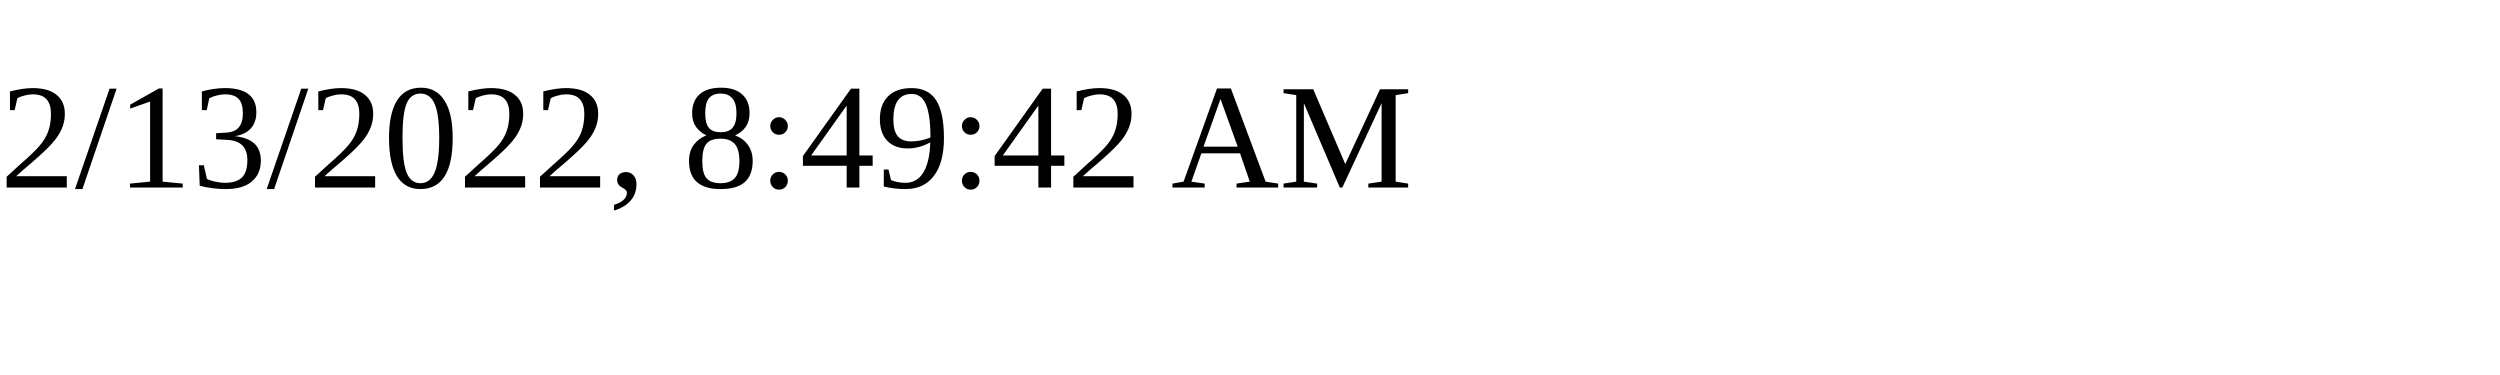
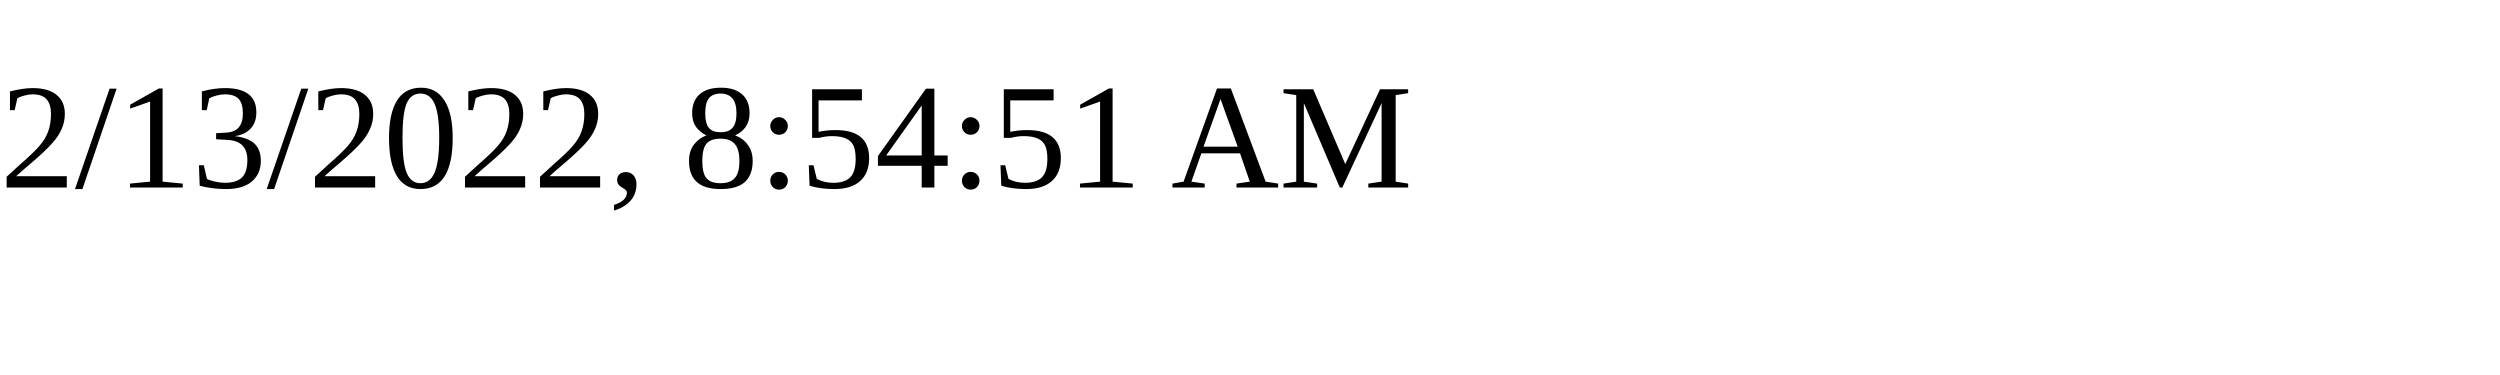
<svg xmlns="http://www.w3.org/2000/svg" height="30" width="200">
-   <text x="0" y="15">2/13/2022, 8:49:42 AM</text>
+   <text x="0" y="15">2/13/2022, 8:54:51 AM</text>
</svg>
